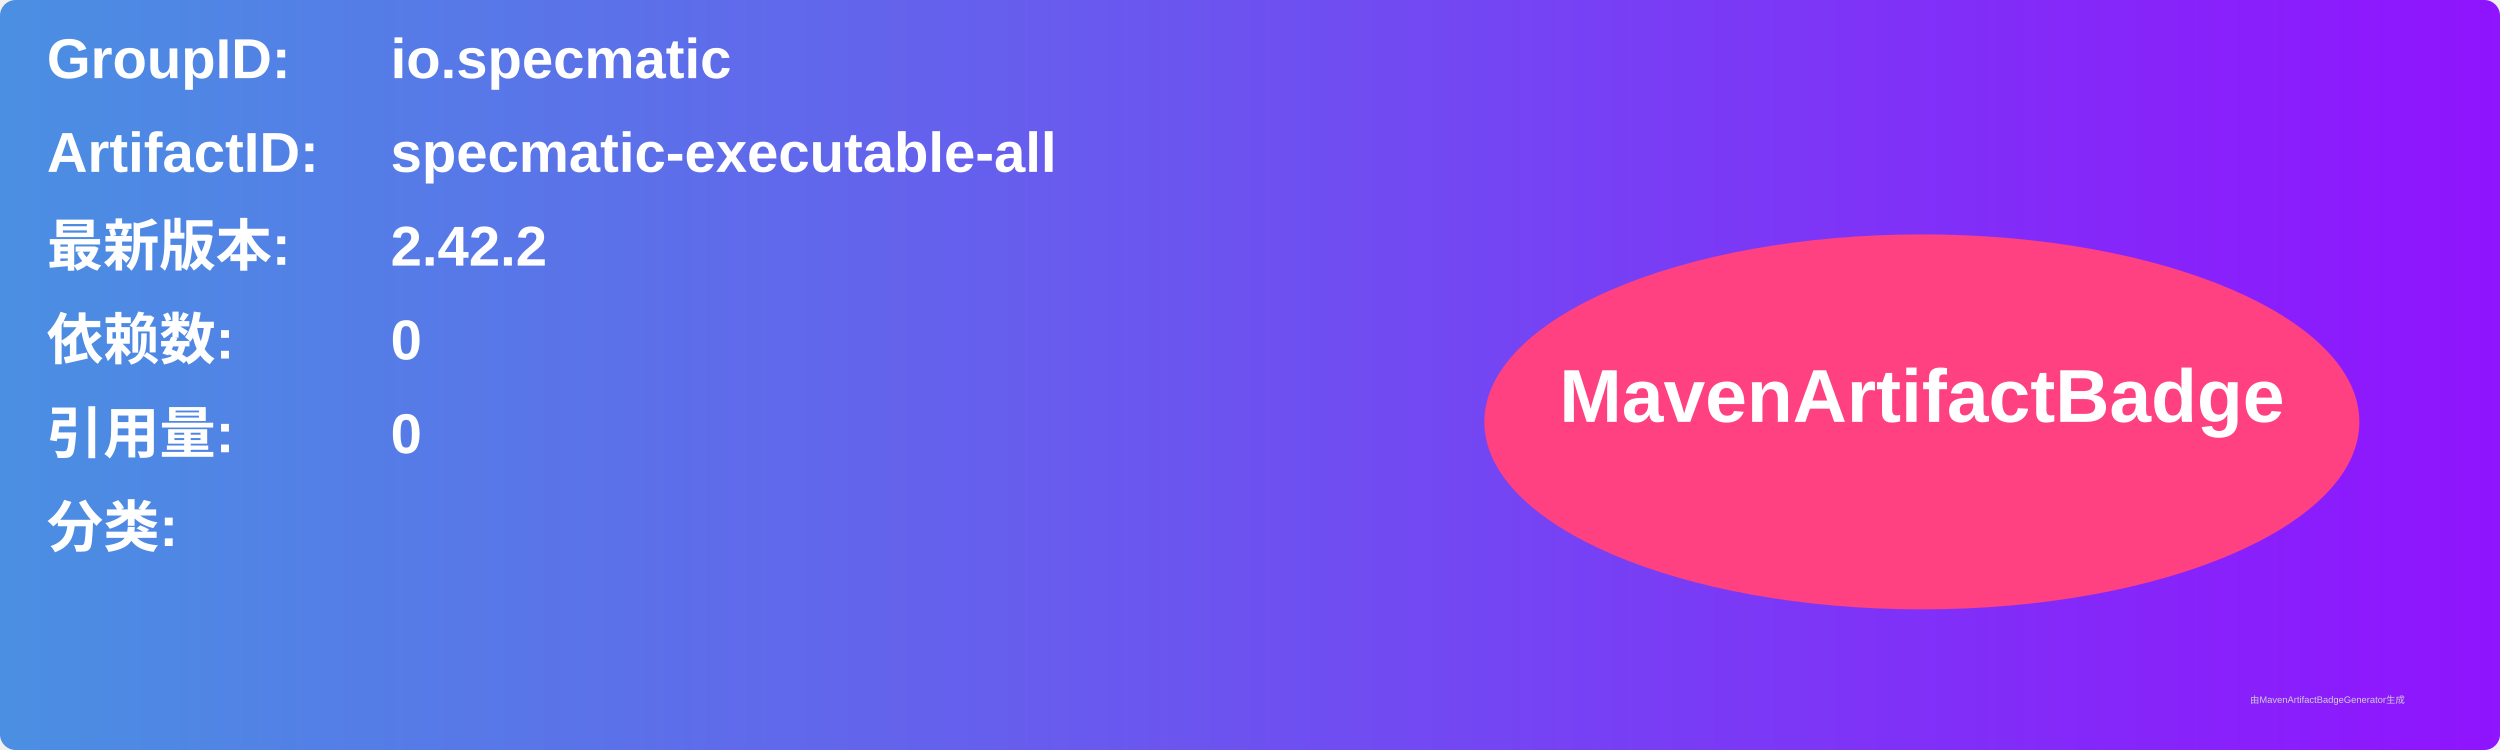
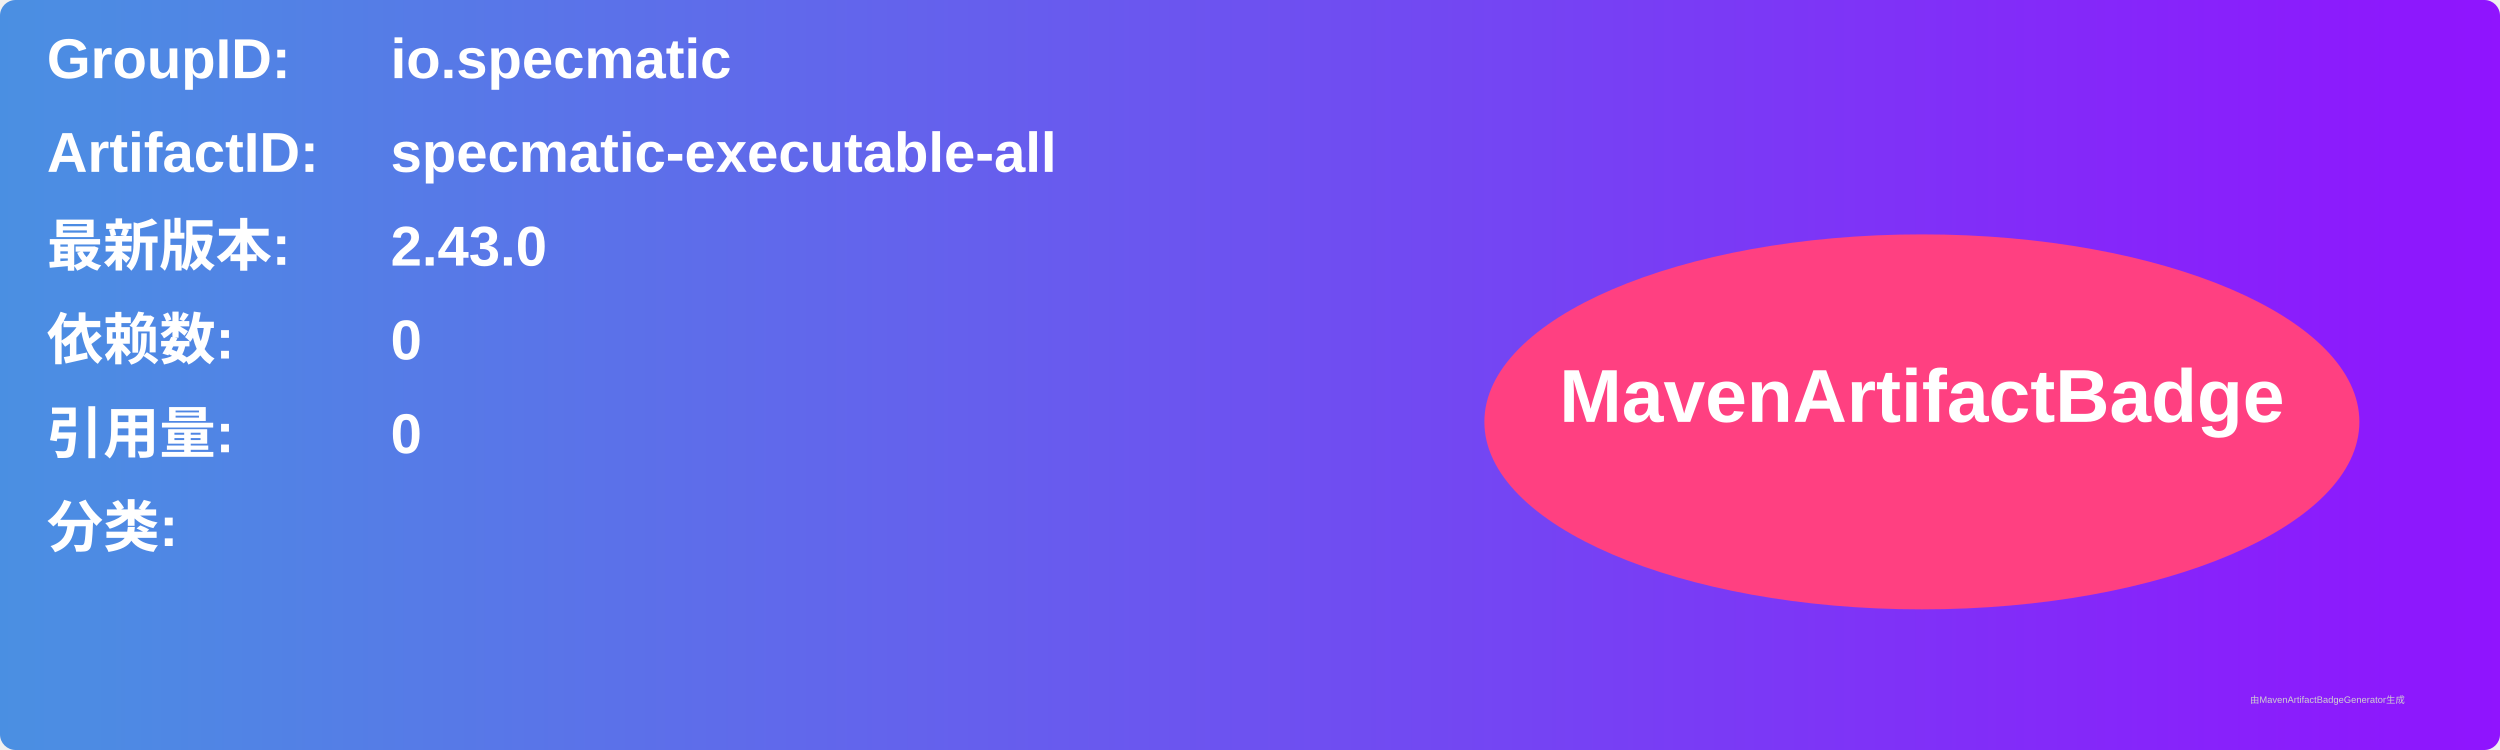
<svg xmlns="http://www.w3.org/2000/svg" width="800" height="240" viewBox="0 0 800 240">
  <linearGradient id="grad" x1="0%" y1="0%" x2="100%" y2="0%">
    <stop offset="0%" stop-color="#4a90e2" />
    <stop offset="100%" stop-color="#9013fe" />
  </linearGradient>
  <rect width="100%" height="100%" rx="5" ry="5" fill="url(#grad)" />
  <g transform="translate(15, 15)">
    <text x="0" y="10" font-family="Arial" font-size="18" fill="white" font-weight="bold" width="260">GroupID:</text>
    <text x="110" y="10" font-family="Arial" font-size="18" fill="white" font-weight="bold" width="460">io.specmatic</text>
    <text x="0" y="40" font-family="Arial" font-size="18" fill="white" font-weight="bold" width="260">ArtifactID:</text>
    <text x="110" y="40" font-family="Arial" font-size="18" fill="white" font-weight="bold" width="460">specmatic-executable-all</text>
    <text x="0" y="70" font-family="Arial" font-size="18" fill="white" font-weight="bold">最新版本:</text>
    <text x="110" y="70" font-family="Arial" font-size="18" fill="white" font-weight="bold">
-       <tspan font-weight="bold">2.42.2</tspan>
+       <tspan font-weight="bold">2.43.0</tspan>
    </text>
    <text x="0" y="100" font-family="Arial" font-size="18" fill="white" font-weight="bold">依赖数: </text>
    <text x="110" y="100" font-family="Arial" font-size="18" fill="white">
      <tspan font-weight="bold">0</tspan>
    </text>
    <text x="0" y="130" font-family="Arial" font-size="18" fill="white" font-weight="bold">引用量: </text>
    <text x="110" y="130" font-family="Arial" font-size="18" fill="white">
      <tspan font-weight="bold">0</tspan>
    </text>
    <text x="0" y="160" font-family="Arial" font-size="18" fill="white" font-weight="bold">分类:</text>
    <text x="10" y="190" font-family="Arial" font-size="10" fill="white">
      <tspan font-weight="bold" />
    </text>
    <ellipse cx="600" cy="120" rx="140" ry="60" fill="#ff4081" />
    <text x="600" y="120" text-anchor="middle" font-family="Arial" font-size="24" fill="white" font-weight="bold">MavenArtifactBadge</text>
  </g>
  <text x="720" y="225" font-family="Arial" font-size="3" fill="#d0d0d0">由MavenArtifactBadgeGenerator生成</text>
</svg>
